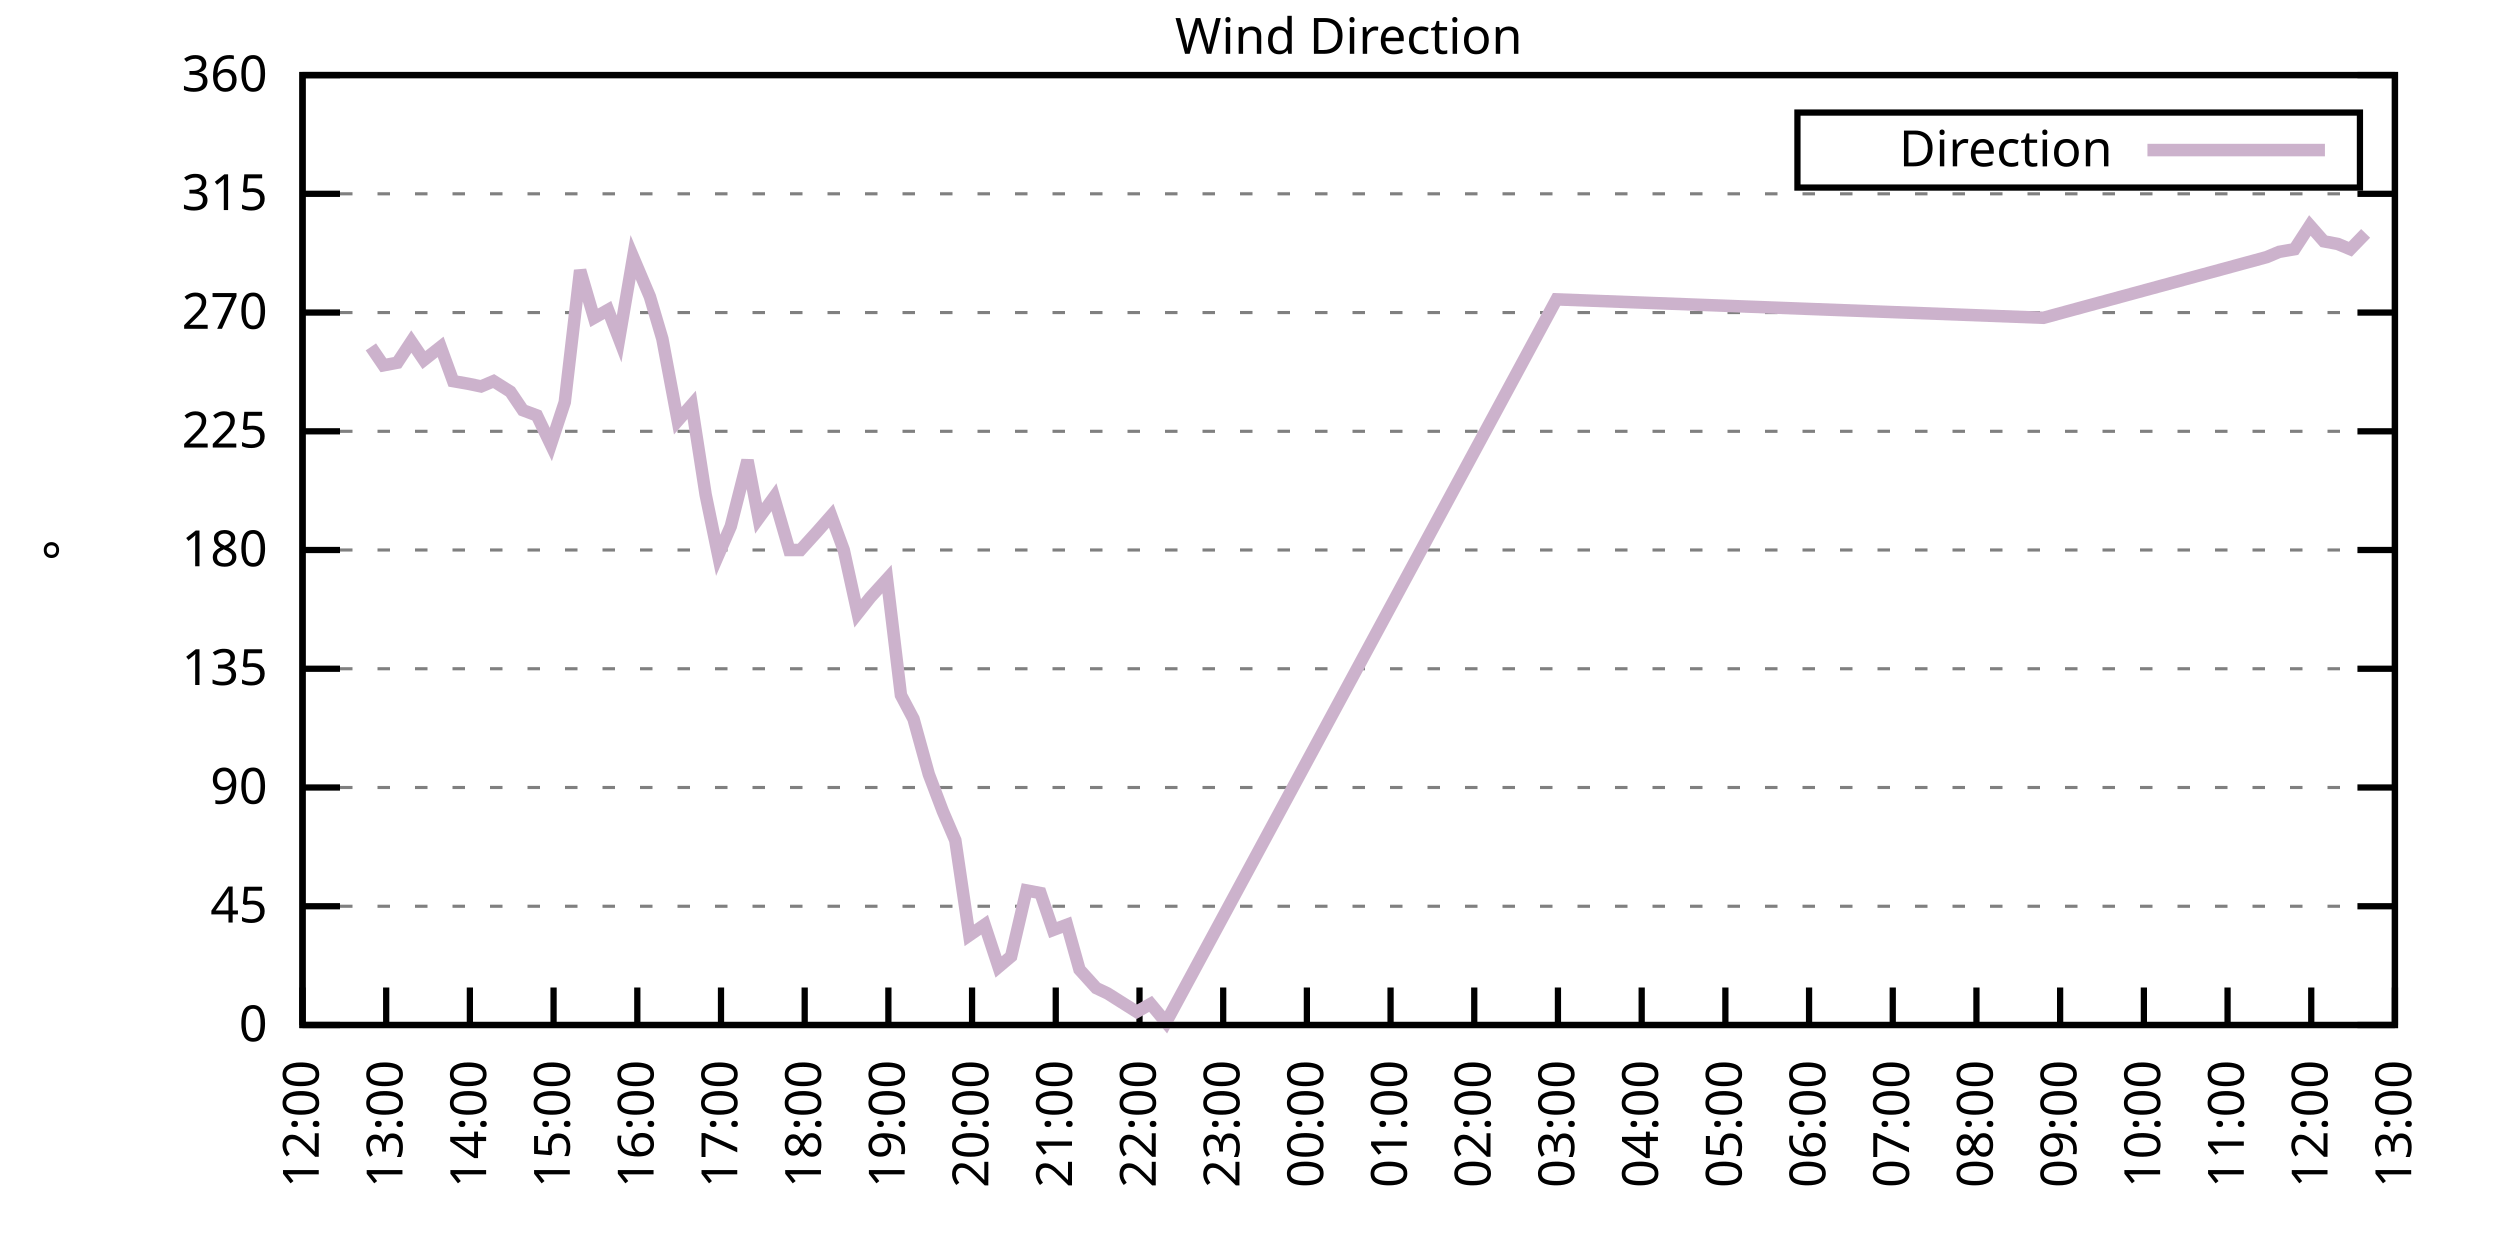
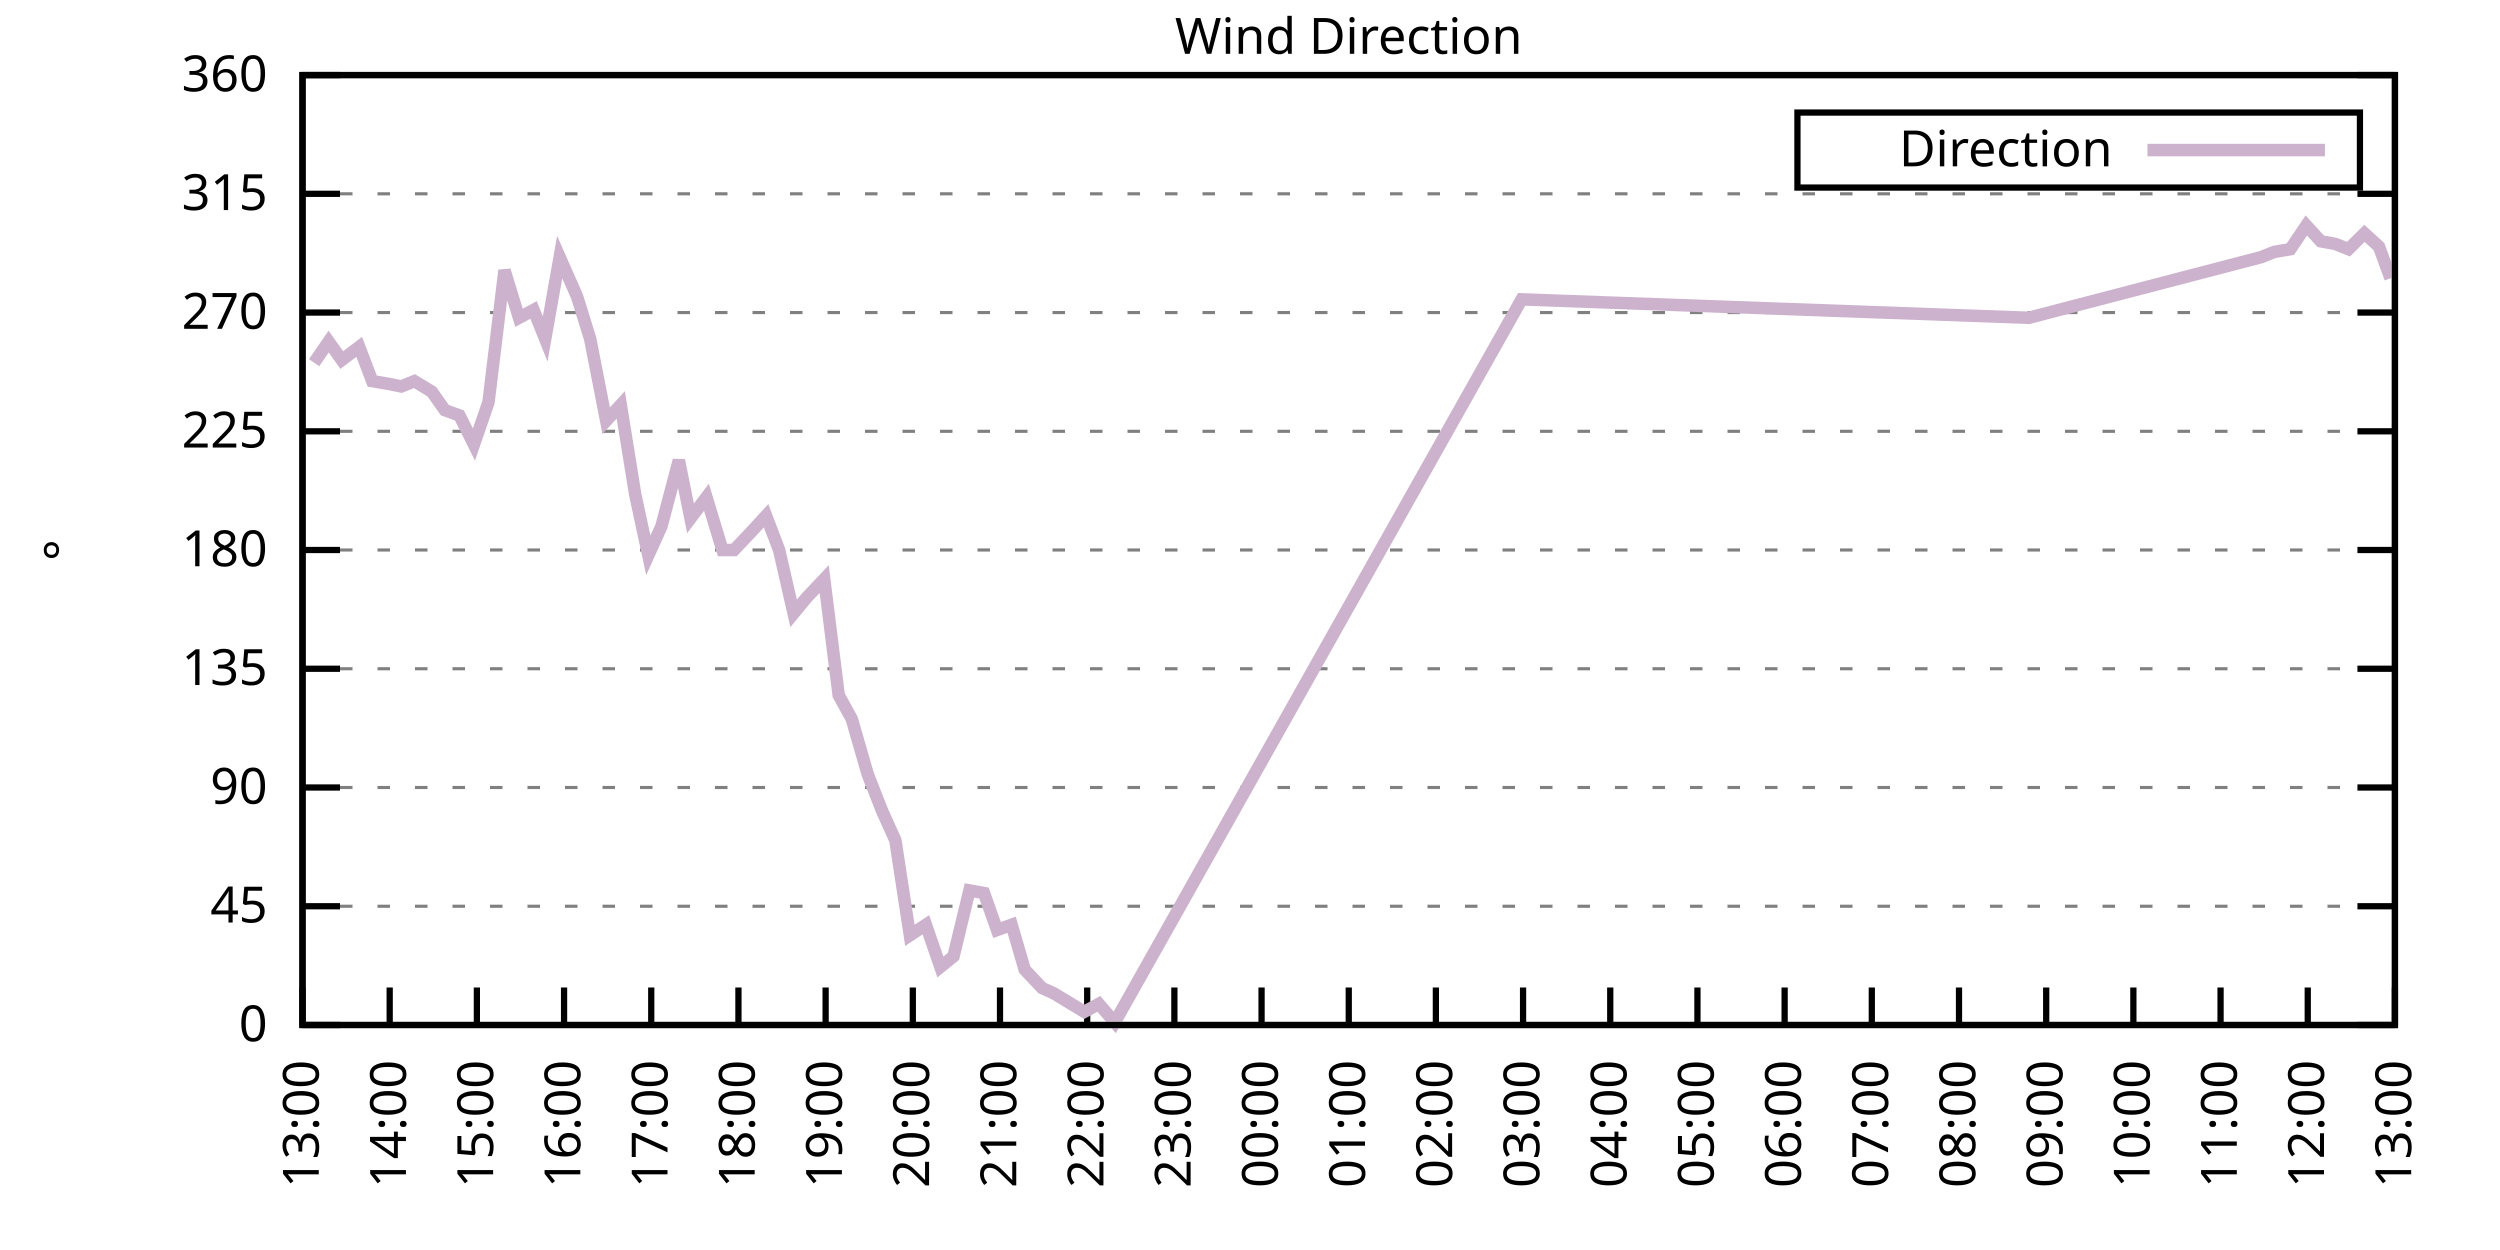
<svg xmlns="http://www.w3.org/2000/svg" xmlns:xlink="http://www.w3.org/1999/xlink" width="400" height="200" viewBox="0 0 400 200">
  <g id="gnuplot_canvas">
    <rect x="0" y="0" width="400" height="200" fill="none" />
    <defs>
      <circle id="gpDot" r="0.5" stroke-width="0.5" stroke="currentColor" />
      <path id="gpPt0" stroke-width="0.333" stroke="currentColor" d="M-1,0 h2 M0,-1 v2" />
      <path id="gpPt1" stroke-width="0.333" stroke="currentColor" d="M-1,-1 L1,1 M1,-1 L-1,1" />
      <path id="gpPt2" stroke-width="0.333" stroke="currentColor" d="M-1,0 L1,0 M0,-1 L0,1 M-1,-1 L1,1 M-1,1 L1,-1" />
      <rect id="gpPt3" stroke-width="0.333" stroke="currentColor" x="-1" y="-1" width="2" height="2" />
      <rect id="gpPt4" stroke-width="0.333" stroke="currentColor" fill="currentColor" x="-1" y="-1" width="2" height="2" />
      <circle id="gpPt5" stroke-width="0.333" stroke="currentColor" cx="0" cy="0" r="1" />
      <use xlink:href="#gpPt5" id="gpPt6" fill="currentColor" stroke="none" />
      <path id="gpPt7" stroke-width="0.333" stroke="currentColor" d="M0,-1.33 L-1.33,0.67 L1.33,0.67 z" />
      <use xlink:href="#gpPt7" id="gpPt8" fill="currentColor" stroke="none" />
      <use xlink:href="#gpPt7" id="gpPt9" stroke="currentColor" transform="rotate(180)" />
      <use xlink:href="#gpPt9" id="gpPt10" fill="currentColor" stroke="none" />
      <use xlink:href="#gpPt3" id="gpPt11" stroke="currentColor" transform="rotate(45)" />
      <use xlink:href="#gpPt11" id="gpPt12" fill="currentColor" stroke="none" />
      <path id="gpPt13" stroke-width="0.333" stroke="currentColor" d="M0,1.330 L1.265,0.411 L0.782,-1.067 L-0.782,-1.076 L-1.265,0.411 z" />
      <use xlink:href="#gpPt13" id="gpPt14" fill="currentColor" stroke="none" />
      <filter id="textbox" filterUnits="objectBoundingBox" x="0" y="0" height="1" width="1">
        <feFlood flood-color="white" flood-opacity="1" result="bgnd" />
        <feComposite in="SourceGraphic" in2="bgnd" operator="atop" />
      </filter>
      <filter id="greybox" filterUnits="objectBoundingBox" x="0" y="0" height="1" width="1">
        <feFlood flood-color="lightgrey" flood-opacity="1" result="grey" />
        <feComposite in="SourceGraphic" in2="grey" operator="atop" />
      </filter>
    </defs>
    <g fill="none" color="white" stroke="currentColor" stroke-width="1.00" stroke-linecap="butt" stroke-linejoin="miter">
</g>
    <g fill="none" color="black" stroke="currentColor" stroke-width="1.00" stroke-linecap="butt" stroke-linejoin="miter">
      <g stroke="none" shape-rendering="crispEdges">
        <polygon fill="rgb(255, 255, 255)" points="48.40,164.00 383.18,164.00 383.18,12.02 48.40,12.02 " />
      </g>
    </g>
    <g fill="none" color="black" stroke="currentColor" stroke-width="1.00" stroke-linecap="butt" stroke-linejoin="miter">
</g>
    <g fill="none" color="black" stroke="black" stroke-width="0.50" stroke-linecap="butt" stroke-linejoin="miter">
</g>
    <g fill="none" color="gray" stroke="currentColor" stroke-width="0.50" stroke-linecap="butt" stroke-linejoin="miter">
      <path stroke="gray" stroke-dasharray="2,4" class="gridline" d="M48.40,164.00 L383.19,164.00  " />
    </g>
    <g fill="none" color="gray" stroke="gray" stroke-width="1.00" stroke-linecap="butt" stroke-linejoin="miter">
</g>
    <g fill="none" color="black" stroke="currentColor" stroke-width="1.00" stroke-linecap="butt" stroke-linejoin="miter">
      <path stroke="black" d="M48.40,164.00 L54.40,164.00 M383.19,164.00 L377.19,164.00  " />
      <g transform="translate(42.80,166.60)" stroke="none" fill="black" font-family="Sans" font-size="8.00" text-anchor="end">
        <text>
          <tspan font-family="Sans"> 0</tspan>
        </text>
      </g>
    </g>
    <g fill="none" color="black" stroke="currentColor" stroke-width="1.00" stroke-linecap="butt" stroke-linejoin="miter">
</g>
    <g fill="none" color="black" stroke="black" stroke-width="0.50" stroke-linecap="butt" stroke-linejoin="miter">
</g>
    <g fill="none" color="gray" stroke="currentColor" stroke-width="0.50" stroke-linecap="butt" stroke-linejoin="miter">
      <path stroke="gray" stroke-dasharray="2,4" class="gridline" d="M48.40,145.00 L383.19,145.00  " />
    </g>
    <g fill="none" color="gray" stroke="gray" stroke-width="1.00" stroke-linecap="butt" stroke-linejoin="miter">
</g>
    <g fill="none" color="black" stroke="currentColor" stroke-width="1.00" stroke-linecap="butt" stroke-linejoin="miter">
      <path stroke="black" d="M48.40,145.00 L54.40,145.00 M383.19,145.00 L377.19,145.00  " />
      <g transform="translate(42.80,147.60)" stroke="none" fill="black" font-family="Sans" font-size="8.00" text-anchor="end">
        <text>
          <tspan font-family="Sans"> 45</tspan>
        </text>
      </g>
    </g>
    <g fill="none" color="black" stroke="currentColor" stroke-width="1.00" stroke-linecap="butt" stroke-linejoin="miter">
</g>
    <g fill="none" color="black" stroke="black" stroke-width="0.50" stroke-linecap="butt" stroke-linejoin="miter">
</g>
    <g fill="none" color="gray" stroke="currentColor" stroke-width="0.50" stroke-linecap="butt" stroke-linejoin="miter">
      <path stroke="gray" stroke-dasharray="2,4" class="gridline" d="M48.40,126.00 L383.19,126.00  " />
    </g>
    <g fill="none" color="gray" stroke="gray" stroke-width="1.00" stroke-linecap="butt" stroke-linejoin="miter">
</g>
    <g fill="none" color="black" stroke="currentColor" stroke-width="1.00" stroke-linecap="butt" stroke-linejoin="miter">
      <path stroke="black" d="M48.40,126.00 L54.40,126.00 M383.19,126.00 L377.19,126.00  " />
      <g transform="translate(42.80,128.60)" stroke="none" fill="black" font-family="Sans" font-size="8.00" text-anchor="end">
        <text>
          <tspan font-family="Sans"> 90</tspan>
        </text>
      </g>
    </g>
    <g fill="none" color="black" stroke="currentColor" stroke-width="1.00" stroke-linecap="butt" stroke-linejoin="miter">
</g>
    <g fill="none" color="black" stroke="black" stroke-width="0.50" stroke-linecap="butt" stroke-linejoin="miter">
</g>
    <g fill="none" color="gray" stroke="currentColor" stroke-width="0.50" stroke-linecap="butt" stroke-linejoin="miter">
      <path stroke="gray" stroke-dasharray="2,4" class="gridline" d="M48.40,107.00 L383.19,107.00  " />
    </g>
    <g fill="none" color="gray" stroke="gray" stroke-width="1.00" stroke-linecap="butt" stroke-linejoin="miter">
</g>
    <g fill="none" color="black" stroke="currentColor" stroke-width="1.00" stroke-linecap="butt" stroke-linejoin="miter">
      <path stroke="black" d="M48.40,107.00 L54.40,107.00 M383.19,107.00 L377.19,107.00  " />
      <g transform="translate(42.80,109.60)" stroke="none" fill="black" font-family="Sans" font-size="8.00" text-anchor="end">
        <text>
          <tspan font-family="Sans"> 135</tspan>
        </text>
      </g>
    </g>
    <g fill="none" color="black" stroke="currentColor" stroke-width="1.00" stroke-linecap="butt" stroke-linejoin="miter">
</g>
    <g fill="none" color="black" stroke="black" stroke-width="0.50" stroke-linecap="butt" stroke-linejoin="miter">
</g>
    <g fill="none" color="gray" stroke="currentColor" stroke-width="0.50" stroke-linecap="butt" stroke-linejoin="miter">
      <path stroke="gray" stroke-dasharray="2,4" class="gridline" d="M48.40,88.00 L383.19,88.00  " />
    </g>
    <g fill="none" color="gray" stroke="gray" stroke-width="1.00" stroke-linecap="butt" stroke-linejoin="miter">
</g>
    <g fill="none" color="black" stroke="currentColor" stroke-width="1.00" stroke-linecap="butt" stroke-linejoin="miter">
      <path stroke="black" d="M48.40,88.00 L54.40,88.00 M383.19,88.00 L377.19,88.00  " />
      <g transform="translate(42.80,90.60)" stroke="none" fill="black" font-family="Sans" font-size="8.00" text-anchor="end">
        <text>
          <tspan font-family="Sans"> 180</tspan>
        </text>
      </g>
    </g>
    <g fill="none" color="black" stroke="currentColor" stroke-width="1.00" stroke-linecap="butt" stroke-linejoin="miter">
</g>
    <g fill="none" color="black" stroke="black" stroke-width="0.50" stroke-linecap="butt" stroke-linejoin="miter">
</g>
    <g fill="none" color="gray" stroke="currentColor" stroke-width="0.50" stroke-linecap="butt" stroke-linejoin="miter">
      <path stroke="gray" stroke-dasharray="2,4" class="gridline" d="M48.40,69.01 L383.19,69.01  " />
    </g>
    <g fill="none" color="gray" stroke="gray" stroke-width="1.00" stroke-linecap="butt" stroke-linejoin="miter">
</g>
    <g fill="none" color="black" stroke="currentColor" stroke-width="1.00" stroke-linecap="butt" stroke-linejoin="miter">
      <path stroke="black" d="M48.40,69.01 L54.40,69.01 M383.19,69.01 L377.19,69.01  " />
      <g transform="translate(42.80,71.61)" stroke="none" fill="black" font-family="Sans" font-size="8.00" text-anchor="end">
        <text>
          <tspan font-family="Sans"> 225</tspan>
        </text>
      </g>
    </g>
    <g fill="none" color="black" stroke="currentColor" stroke-width="1.00" stroke-linecap="butt" stroke-linejoin="miter">
</g>
    <g fill="none" color="black" stroke="black" stroke-width="0.50" stroke-linecap="butt" stroke-linejoin="miter">
</g>
    <g fill="none" color="gray" stroke="currentColor" stroke-width="0.50" stroke-linecap="butt" stroke-linejoin="miter">
      <path stroke="gray" stroke-dasharray="2,4" class="gridline" d="M48.40,50.01 L383.19,50.01  " />
    </g>
    <g fill="none" color="gray" stroke="gray" stroke-width="1.00" stroke-linecap="butt" stroke-linejoin="miter">
</g>
    <g fill="none" color="black" stroke="currentColor" stroke-width="1.00" stroke-linecap="butt" stroke-linejoin="miter">
      <path stroke="black" d="M48.40,50.01 L54.40,50.01 M383.19,50.01 L377.19,50.01  " />
      <g transform="translate(42.80,52.61)" stroke="none" fill="black" font-family="Sans" font-size="8.00" text-anchor="end">
        <text>
          <tspan font-family="Sans"> 270</tspan>
        </text>
      </g>
    </g>
    <g fill="none" color="black" stroke="currentColor" stroke-width="1.00" stroke-linecap="butt" stroke-linejoin="miter">
</g>
    <g fill="none" color="black" stroke="black" stroke-width="0.50" stroke-linecap="butt" stroke-linejoin="miter">
</g>
    <g fill="none" color="gray" stroke="currentColor" stroke-width="0.50" stroke-linecap="butt" stroke-linejoin="miter">
      <path stroke="gray" stroke-dasharray="2,4" class="gridline" d="M48.40,31.01 L383.19,31.01  " />
    </g>
    <g fill="none" color="gray" stroke="gray" stroke-width="1.00" stroke-linecap="butt" stroke-linejoin="miter">
</g>
    <g fill="none" color="black" stroke="currentColor" stroke-width="1.00" stroke-linecap="butt" stroke-linejoin="miter">
      <path stroke="black" d="M48.40,31.01 L54.40,31.01 M383.19,31.01 L377.19,31.01  " />
      <g transform="translate(42.80,33.61)" stroke="none" fill="black" font-family="Sans" font-size="8.00" text-anchor="end">
        <text>
          <tspan font-family="Sans"> 315</tspan>
        </text>
      </g>
    </g>
    <g fill="none" color="black" stroke="currentColor" stroke-width="1.00" stroke-linecap="butt" stroke-linejoin="miter">
</g>
    <g fill="none" color="black" stroke="black" stroke-width="0.50" stroke-linecap="butt" stroke-linejoin="miter">
</g>
    <g fill="none" color="gray" stroke="currentColor" stroke-width="0.50" stroke-linecap="butt" stroke-linejoin="miter">
      <path stroke="gray" stroke-dasharray="2,4" class="gridline" d="M48.40,12.01 L383.19,12.01  " />
    </g>
    <g fill="none" color="gray" stroke="gray" stroke-width="1.00" stroke-linecap="butt" stroke-linejoin="miter">
</g>
    <g fill="none" color="black" stroke="currentColor" stroke-width="1.00" stroke-linecap="butt" stroke-linejoin="miter">
      <path stroke="black" d="M48.40,12.01 L54.40,12.01 M383.19,12.01 L377.19,12.01  " />
      <g transform="translate(42.80,14.61)" stroke="none" fill="black" font-family="Sans" font-size="8.00" text-anchor="end">
        <text>
          <tspan font-family="Sans"> 360</tspan>
        </text>
      </g>
    </g>
    <g fill="none" color="black" stroke="currentColor" stroke-width="1.00" stroke-linecap="butt" stroke-linejoin="miter">
      <path stroke="black" d="M48.40,164.00 L48.40,158.00  " />
      <g transform="translate(51.00,169.60) rotate(270.00)" stroke="none" fill="black" font-family="Sans" font-size="8.00" text-anchor="end">
        <text>
-           <tspan font-family="Sans">12:00</tspan>
-         </text>
-       </g>
-     </g>
-     <g fill="none" color="black" stroke="currentColor" stroke-width="1.00" stroke-linecap="butt" stroke-linejoin="miter">
-       <path stroke="black" d="M61.79,164.00 L61.79,158.00  " />
-       <g transform="translate(64.39,169.60) rotate(270.00)" stroke="none" fill="black" font-family="Sans" font-size="8.00" text-anchor="end">
-         <text>
          <tspan font-family="Sans">13:00</tspan>
        </text>
      </g>
    </g>
    <g fill="none" color="black" stroke="currentColor" stroke-width="1.00" stroke-linecap="butt" stroke-linejoin="miter">
-       <path stroke="black" d="M75.18,164.00 L75.18,158.00  " />
-       <g transform="translate(77.78,169.60) rotate(270.00)" stroke="none" fill="black" font-family="Sans" font-size="8.00" text-anchor="end">
+       <path stroke="black" d="M62.35,164.00 L62.35,158.00  " />
+       <g transform="translate(64.95,169.60) rotate(270.00)" stroke="none" fill="black" font-family="Sans" font-size="8.00" text-anchor="end">
        <text>
          <tspan font-family="Sans">14:00</tspan>
        </text>
      </g>
    </g>
    <g fill="none" color="black" stroke="currentColor" stroke-width="1.00" stroke-linecap="butt" stroke-linejoin="miter">
-       <path stroke="black" d="M88.57,164.00 L88.57,158.00  " />
-       <g transform="translate(91.17,169.60) rotate(270.00)" stroke="none" fill="black" font-family="Sans" font-size="8.00" text-anchor="end">
+       <path stroke="black" d="M76.30,164.00 L76.30,158.00  " />
+       <g transform="translate(78.90,169.60) rotate(270.00)" stroke="none" fill="black" font-family="Sans" font-size="8.00" text-anchor="end">
        <text>
          <tspan font-family="Sans">15:00</tspan>
        </text>
      </g>
    </g>
    <g fill="none" color="black" stroke="currentColor" stroke-width="1.00" stroke-linecap="butt" stroke-linejoin="miter">
-       <path stroke="black" d="M101.97,164.00 L101.97,158.00  " />
-       <g transform="translate(104.57,169.60) rotate(270.00)" stroke="none" fill="black" font-family="Sans" font-size="8.00" text-anchor="end">
+       <path stroke="black" d="M90.25,164.00 L90.25,158.00  " />
+       <g transform="translate(92.85,169.60) rotate(270.00)" stroke="none" fill="black" font-family="Sans" font-size="8.00" text-anchor="end">
        <text>
          <tspan font-family="Sans">16:00</tspan>
        </text>
      </g>
    </g>
    <g fill="none" color="black" stroke="currentColor" stroke-width="1.00" stroke-linecap="butt" stroke-linejoin="miter">
-       <path stroke="black" d="M115.36,164.00 L115.36,158.00  " />
-       <g transform="translate(117.96,169.60) rotate(270.00)" stroke="none" fill="black" font-family="Sans" font-size="8.00" text-anchor="end">
+       <path stroke="black" d="M104.20,164.00 L104.20,158.00  " />
+       <g transform="translate(106.80,169.60) rotate(270.00)" stroke="none" fill="black" font-family="Sans" font-size="8.00" text-anchor="end">
        <text>
          <tspan font-family="Sans">17:00</tspan>
        </text>
      </g>
    </g>
    <g fill="none" color="black" stroke="currentColor" stroke-width="1.00" stroke-linecap="butt" stroke-linejoin="miter">
-       <path stroke="black" d="M128.75,164.00 L128.75,158.00  " />
-       <g transform="translate(131.35,169.60) rotate(270.00)" stroke="none" fill="black" font-family="Sans" font-size="8.00" text-anchor="end">
+       <path stroke="black" d="M118.15,164.00 L118.15,158.00  " />
+       <g transform="translate(120.75,169.60) rotate(270.00)" stroke="none" fill="black" font-family="Sans" font-size="8.00" text-anchor="end">
        <text>
          <tspan font-family="Sans">18:00</tspan>
        </text>
      </g>
    </g>
    <g fill="none" color="black" stroke="currentColor" stroke-width="1.00" stroke-linecap="butt" stroke-linejoin="miter">
-       <path stroke="black" d="M142.14,164.00 L142.14,158.00  " />
-       <g transform="translate(144.74,169.60) rotate(270.00)" stroke="none" fill="black" font-family="Sans" font-size="8.00" text-anchor="end">
+       <path stroke="black" d="M132.10,164.00 L132.10,158.00  " />
+       <g transform="translate(134.70,169.60) rotate(270.00)" stroke="none" fill="black" font-family="Sans" font-size="8.00" text-anchor="end">
        <text>
          <tspan font-family="Sans">19:00</tspan>
        </text>
      </g>
    </g>
    <g fill="none" color="black" stroke="currentColor" stroke-width="1.00" stroke-linecap="butt" stroke-linejoin="miter">
-       <path stroke="black" d="M155.53,164.00 L155.53,158.00  " />
-       <g transform="translate(158.13,169.60) rotate(270.00)" stroke="none" fill="black" font-family="Sans" font-size="8.00" text-anchor="end">
+       <path stroke="black" d="M146.05,164.00 L146.05,158.00  " />
+       <g transform="translate(148.65,169.60) rotate(270.00)" stroke="none" fill="black" font-family="Sans" font-size="8.00" text-anchor="end">
        <text>
          <tspan font-family="Sans">20:00</tspan>
        </text>
      </g>
    </g>
    <g fill="none" color="black" stroke="currentColor" stroke-width="1.00" stroke-linecap="butt" stroke-linejoin="miter">
-       <path stroke="black" d="M168.92,164.00 L168.92,158.00  " />
-       <g transform="translate(171.52,169.60) rotate(270.00)" stroke="none" fill="black" font-family="Sans" font-size="8.00" text-anchor="end">
+       <path stroke="black" d="M160.00,164.00 L160.00,158.00  " />
+       <g transform="translate(162.60,169.60) rotate(270.00)" stroke="none" fill="black" font-family="Sans" font-size="8.00" text-anchor="end">
        <text>
          <tspan font-family="Sans">21:00</tspan>
        </text>
      </g>
    </g>
    <g fill="none" color="black" stroke="currentColor" stroke-width="1.00" stroke-linecap="butt" stroke-linejoin="miter">
-       <path stroke="black" d="M182.32,164.00 L182.32,158.00  " />
-       <g transform="translate(184.92,169.60) rotate(270.00)" stroke="none" fill="black" font-family="Sans" font-size="8.00" text-anchor="end">
+       <path stroke="black" d="M173.95,164.00 L173.95,158.00  " />
+       <g transform="translate(176.55,169.60) rotate(270.00)" stroke="none" fill="black" font-family="Sans" font-size="8.00" text-anchor="end">
        <text>
          <tspan font-family="Sans">22:00</tspan>
        </text>
      </g>
    </g>
    <g fill="none" color="black" stroke="currentColor" stroke-width="1.00" stroke-linecap="butt" stroke-linejoin="miter">
-       <path stroke="black" d="M195.71,164.00 L195.71,158.00  " />
-       <g transform="translate(198.31,169.60) rotate(270.00)" stroke="none" fill="black" font-family="Sans" font-size="8.00" text-anchor="end">
+       <path stroke="black" d="M187.90,164.00 L187.90,158.00  " />
+       <g transform="translate(190.50,169.60) rotate(270.00)" stroke="none" fill="black" font-family="Sans" font-size="8.00" text-anchor="end">
        <text>
          <tspan font-family="Sans">23:00</tspan>
        </text>
      </g>
    </g>
    <g fill="none" color="black" stroke="currentColor" stroke-width="1.00" stroke-linecap="butt" stroke-linejoin="miter">
-       <path stroke="black" d="M209.10,164.00 L209.10,158.00  " />
-       <g transform="translate(211.70,169.60) rotate(270.00)" stroke="none" fill="black" font-family="Sans" font-size="8.00" text-anchor="end">
+       <path stroke="black" d="M201.85,164.00 L201.85,158.00  " />
+       <g transform="translate(204.45,169.60) rotate(270.00)" stroke="none" fill="black" font-family="Sans" font-size="8.00" text-anchor="end">
        <text>
          <tspan font-family="Sans">00:00</tspan>
        </text>
      </g>
    </g>
    <g fill="none" color="black" stroke="currentColor" stroke-width="1.00" stroke-linecap="butt" stroke-linejoin="miter">
-       <path stroke="black" d="M222.49,164.00 L222.49,158.00  " />
-       <g transform="translate(225.09,169.60) rotate(270.00)" stroke="none" fill="black" font-family="Sans" font-size="8.00" text-anchor="end">
+       <path stroke="black" d="M215.80,164.00 L215.80,158.00  " />
+       <g transform="translate(218.40,169.60) rotate(270.00)" stroke="none" fill="black" font-family="Sans" font-size="8.00" text-anchor="end">
        <text>
          <tspan font-family="Sans">01:00</tspan>
        </text>
      </g>
    </g>
    <g fill="none" color="black" stroke="currentColor" stroke-width="1.00" stroke-linecap="butt" stroke-linejoin="miter">
-       <path stroke="black" d="M235.88,164.00 L235.88,158.00  " />
-       <g transform="translate(238.48,169.60) rotate(270.00)" stroke="none" fill="black" font-family="Sans" font-size="8.00" text-anchor="end">
+       <path stroke="black" d="M229.74,164.00 L229.74,158.00  " />
+       <g transform="translate(232.34,169.60) rotate(270.00)" stroke="none" fill="black" font-family="Sans" font-size="8.00" text-anchor="end">
        <text>
          <tspan font-family="Sans">02:00</tspan>
        </text>
      </g>
    </g>
    <g fill="none" color="black" stroke="currentColor" stroke-width="1.00" stroke-linecap="butt" stroke-linejoin="miter">
-       <path stroke="black" d="M249.27,164.00 L249.27,158.00  " />
-       <g transform="translate(251.87,169.60) rotate(270.00)" stroke="none" fill="black" font-family="Sans" font-size="8.00" text-anchor="end">
+       <path stroke="black" d="M243.69,164.00 L243.69,158.00  " />
+       <g transform="translate(246.29,169.60) rotate(270.00)" stroke="none" fill="black" font-family="Sans" font-size="8.00" text-anchor="end">
        <text>
          <tspan font-family="Sans">03:00</tspan>
        </text>
      </g>
    </g>
    <g fill="none" color="black" stroke="currentColor" stroke-width="1.00" stroke-linecap="butt" stroke-linejoin="miter">
-       <path stroke="black" d="M262.67,164.00 L262.67,158.00  " />
-       <g transform="translate(265.27,169.60) rotate(270.00)" stroke="none" fill="black" font-family="Sans" font-size="8.00" text-anchor="end">
+       <path stroke="black" d="M257.64,164.00 L257.64,158.00  " />
+       <g transform="translate(260.24,169.60) rotate(270.00)" stroke="none" fill="black" font-family="Sans" font-size="8.00" text-anchor="end">
        <text>
          <tspan font-family="Sans">04:00</tspan>
        </text>
      </g>
    </g>
    <g fill="none" color="black" stroke="currentColor" stroke-width="1.00" stroke-linecap="butt" stroke-linejoin="miter">
-       <path stroke="black" d="M276.06,164.00 L276.06,158.00  " />
-       <g transform="translate(278.66,169.60) rotate(270.00)" stroke="none" fill="black" font-family="Sans" font-size="8.00" text-anchor="end">
+       <path stroke="black" d="M271.59,164.00 L271.59,158.00  " />
+       <g transform="translate(274.19,169.60) rotate(270.00)" stroke="none" fill="black" font-family="Sans" font-size="8.00" text-anchor="end">
        <text>
          <tspan font-family="Sans">05:00</tspan>
        </text>
      </g>
    </g>
    <g fill="none" color="black" stroke="currentColor" stroke-width="1.00" stroke-linecap="butt" stroke-linejoin="miter">
-       <path stroke="black" d="M289.45,164.00 L289.45,158.00  " />
-       <g transform="translate(292.05,169.60) rotate(270.00)" stroke="none" fill="black" font-family="Sans" font-size="8.00" text-anchor="end">
+       <path stroke="black" d="M285.54,164.00 L285.54,158.00  " />
+       <g transform="translate(288.14,169.60) rotate(270.00)" stroke="none" fill="black" font-family="Sans" font-size="8.00" text-anchor="end">
        <text>
          <tspan font-family="Sans">06:00</tspan>
        </text>
      </g>
    </g>
    <g fill="none" color="black" stroke="currentColor" stroke-width="1.00" stroke-linecap="butt" stroke-linejoin="miter">
-       <path stroke="black" d="M302.84,164.00 L302.84,158.00  " />
-       <g transform="translate(305.44,169.60) rotate(270.00)" stroke="none" fill="black" font-family="Sans" font-size="8.00" text-anchor="end">
+       <path stroke="black" d="M299.49,164.00 L299.49,158.00  " />
+       <g transform="translate(302.09,169.60) rotate(270.00)" stroke="none" fill="black" font-family="Sans" font-size="8.00" text-anchor="end">
        <text>
          <tspan font-family="Sans">07:00</tspan>
        </text>
      </g>
    </g>
    <g fill="none" color="black" stroke="currentColor" stroke-width="1.00" stroke-linecap="butt" stroke-linejoin="miter">
-       <path stroke="black" d="M316.23,164.00 L316.23,158.00  " />
-       <g transform="translate(318.83,169.60) rotate(270.00)" stroke="none" fill="black" font-family="Sans" font-size="8.00" text-anchor="end">
+       <path stroke="black" d="M313.44,164.00 L313.44,158.00  " />
+       <g transform="translate(316.04,169.60) rotate(270.00)" stroke="none" fill="black" font-family="Sans" font-size="8.00" text-anchor="end">
        <text>
          <tspan font-family="Sans">08:00</tspan>
        </text>
      </g>
    </g>
    <g fill="none" color="black" stroke="currentColor" stroke-width="1.00" stroke-linecap="butt" stroke-linejoin="miter">
-       <path stroke="black" d="M329.62,164.00 L329.62,158.00  " />
-       <g transform="translate(332.22,169.60) rotate(270.00)" stroke="none" fill="black" font-family="Sans" font-size="8.00" text-anchor="end">
+       <path stroke="black" d="M327.39,164.00 L327.39,158.00  " />
+       <g transform="translate(329.99,169.60) rotate(270.00)" stroke="none" fill="black" font-family="Sans" font-size="8.00" text-anchor="end">
        <text>
          <tspan font-family="Sans">09:00</tspan>
        </text>
      </g>
    </g>
    <g fill="none" color="black" stroke="currentColor" stroke-width="1.00" stroke-linecap="butt" stroke-linejoin="miter">
-       <path stroke="black" d="M343.02,164.00 L343.02,158.00  " />
-       <g transform="translate(345.62,169.60) rotate(270.00)" stroke="none" fill="black" font-family="Sans" font-size="8.00" text-anchor="end">
+       <path stroke="black" d="M341.34,164.00 L341.34,158.00  " />
+       <g transform="translate(343.94,169.60) rotate(270.00)" stroke="none" fill="black" font-family="Sans" font-size="8.00" text-anchor="end">
        <text>
          <tspan font-family="Sans">10:00</tspan>
        </text>
      </g>
    </g>
    <g fill="none" color="black" stroke="currentColor" stroke-width="1.00" stroke-linecap="butt" stroke-linejoin="miter">
-       <path stroke="black" d="M356.41,164.00 L356.41,158.00  " />
-       <g transform="translate(359.01,169.60) rotate(270.00)" stroke="none" fill="black" font-family="Sans" font-size="8.00" text-anchor="end">
+       <path stroke="black" d="M355.29,164.00 L355.29,158.00  " />
+       <g transform="translate(357.89,169.60) rotate(270.00)" stroke="none" fill="black" font-family="Sans" font-size="8.00" text-anchor="end">
        <text>
          <tspan font-family="Sans">11:00</tspan>
        </text>
      </g>
    </g>
    <g fill="none" color="black" stroke="currentColor" stroke-width="1.00" stroke-linecap="butt" stroke-linejoin="miter">
-       <path stroke="black" d="M369.80,164.00 L369.80,158.00  " />
-       <g transform="translate(372.40,169.60) rotate(270.00)" stroke="none" fill="black" font-family="Sans" font-size="8.00" text-anchor="end">
+       <path stroke="black" d="M369.24,164.00 L369.24,158.00  " />
+       <g transform="translate(371.84,169.60) rotate(270.00)" stroke="none" fill="black" font-family="Sans" font-size="8.00" text-anchor="end">
        <text>
          <tspan font-family="Sans">12:00</tspan>
        </text>
      </g>
    </g>
    <g fill="none" color="black" stroke="currentColor" stroke-width="1.00" stroke-linecap="butt" stroke-linejoin="miter">
      <path stroke="black" d="M383.19,164.00 L383.19,158.00  " />
      <g transform="translate(385.79,169.60) rotate(270.00)" stroke="none" fill="black" font-family="Sans" font-size="8.00" text-anchor="end">
        <text>
          <tspan font-family="Sans">13:00</tspan>
        </text>
      </g>
    </g>
    <g fill="none" color="black" stroke="currentColor" stroke-width="1.00" stroke-linecap="butt" stroke-linejoin="miter">
</g>
    <g fill="none" color="black" stroke="currentColor" stroke-width="1.00" stroke-linecap="butt" stroke-linejoin="miter">
      <path stroke="black" d="M48.40,12.01 L48.40,164.00 L383.19,164.00 L383.19,12.01 L48.40,12.01 Z  " />
    </g>
    <g fill="none" color="black" stroke="currentColor" stroke-width="1.00" stroke-linecap="butt" stroke-linejoin="miter">
</g>
    <g fill="none" color="black" stroke="currentColor" stroke-width="1.00" stroke-linecap="butt" stroke-linejoin="miter">
      <path stroke="black" d="M287.59,30.01 L287.59,18.01 L377.59,18.01 L377.59,30.01 L287.59,30.01 Z  " />
    </g>
    <g id="Wind_direction_plot_1">
      <g fill="none" color="white" stroke="black" stroke-width="2.00" stroke-linecap="butt" stroke-linejoin="miter">
</g>
      <g fill="none" color="black" stroke="currentColor" stroke-width="2.00" stroke-linecap="butt" stroke-linejoin="miter">
        <g transform="translate(337.99,26.61)" stroke="none" fill="black" font-family="Sans" font-size="8.00" text-anchor="end">
          <text>
            <tspan font-family="Sans">Direction</tspan>
          </text>
        </g>
      </g>
      <g fill="none" color="black" stroke="currentColor" stroke-width="2.00" stroke-linecap="butt" stroke-linejoin="miter">
-         <path stroke="rgb(204, 178, 204)" d="M343.59,24.01 L371.99,24.01 M59.34,55.50 L61.35,58.45 L63.58,58.03 L65.81,54.65 L67.82,57.61 L70.50,55.50   L72.50,60.98 L74.96,61.41 L76.97,61.83 L78.98,60.98 L81.66,62.67 L83.66,65.63 L85.90,66.47 L88.13,71.12   L90.36,64.36 L92.82,43.25 L95.05,50.85 L97.28,49.59 L99.06,54.23 L101.30,41.14 L103.98,47.47 L105.98,54.23   L108.44,67.32 L110.67,64.78 L112.90,79.14 L114.91,88.85 L116.92,84.21 L119.60,73.65 L121.38,82.94 L123.84,79.56   L126.29,88.00 L128.08,88.00 L130.76,85.05 L132.99,82.52 L135.00,88.00 L137.23,98.14 L139.24,95.60 L141.92,92.65   L144.15,111.23 L146.16,115.03 L148.61,123.89 L150.85,129.80 L152.85,134.45 L155.09,149.65 L157.54,147.96 L159.77,154.71   L161.78,153.02 L164.24,142.47 L166.47,142.89 L168.48,148.80 L170.71,147.96 L172.72,155.13 L175.40,158.09 L177.18,158.93   L179.86,160.62 L181.87,161.89 L184.10,160.62 L186.56,163.58 L249.05,47.90 L326.95,50.85 L362.66,41.14 L364.66,40.30   L367.12,39.87 L369.58,36.08 L371.81,38.61 L374.04,39.03 L376.05,39.87 L378.50,37.34  " />
+         <path stroke="rgb(204, 178, 204)" d="M343.59,24.01 L371.99,24.01 M50.26,58.03 L52.58,54.65 L54.68,57.61 L57.47,55.50 L59.56,60.98 L62.12,61.41   L64.21,61.83 L66.30,60.98 L69.09,62.67 L71.18,65.63 L73.51,66.47 L75.83,71.12 L78.16,64.36 L80.72,43.25   L83.04,50.85 L85.37,49.59 L87.23,54.23 L89.55,41.14 L92.34,47.47 L94.43,54.23 L96.99,67.32 L99.32,64.78   L101.64,79.14 L103.73,88.85 L105.83,84.21 L108.62,73.65 L110.48,82.94 L113.03,79.56 L115.59,88.00 L117.45,88.00   L120.24,85.05 L122.57,82.52 L124.66,88.00 L126.98,98.14 L129.08,95.60 L131.87,92.65 L134.19,111.23 L136.28,115.03   L138.84,123.89 L141.16,129.80 L143.26,134.45 L145.58,149.65 L148.14,147.96 L150.46,154.71 L152.56,153.02 L155.11,142.47   L157.44,142.89 L159.53,148.80 L161.86,147.96 L163.95,155.13 L166.74,158.09 L168.60,158.93 L171.39,160.62 L173.48,161.89   L175.81,160.62 L178.36,163.58 L243.46,47.90 L324.60,50.85 L361.80,41.14 L363.89,40.30 L366.45,39.87 L369.01,36.08   L371.33,38.61 L373.66,39.03 L375.75,39.87 L378.31,37.34 L380.63,39.45 L382.49,44.52  " />
      </g>
    </g>
    <g fill="none" color="black" stroke="currentColor" stroke-width="2.00" stroke-linecap="butt" stroke-linejoin="miter">
</g>
    <g fill="none" color="black" stroke="black" stroke-width="1.00" stroke-linecap="butt" stroke-linejoin="miter">
</g>
    <g fill="none" color="black" stroke="currentColor" stroke-width="1.00" stroke-linecap="butt" stroke-linejoin="miter">
      <path stroke="black" d="M48.40,12.01 L48.40,164.00 L383.19,164.00 L383.19,12.01 L48.40,12.01 Z  " />
      <g transform="translate(12.80,88.01) rotate(270.00)" stroke="none" fill="black" font-family="Sans" font-size="8.00" text-anchor="middle">
        <text>
          <tspan font-family="Sans">°</tspan>
        </text>
      </g>
    </g>
    <g fill="none" color="black" stroke="currentColor" stroke-width="1.00" stroke-linecap="butt" stroke-linejoin="miter">
</g>
    <g fill="none" color="black" stroke="currentColor" stroke-width="1.00" stroke-linecap="butt" stroke-linejoin="miter">
      <g transform="translate(215.79,8.61)" stroke="none" fill="black" font-family="Sans" font-size="8.00" text-anchor="middle">
        <text>
          <tspan font-family="Sans">Wind Direction</tspan>
        </text>
      </g>
    </g>
    <g fill="none" color="black" stroke="currentColor" stroke-width="1.00" stroke-linecap="butt" stroke-linejoin="miter">
</g>
  </g>
</svg>
